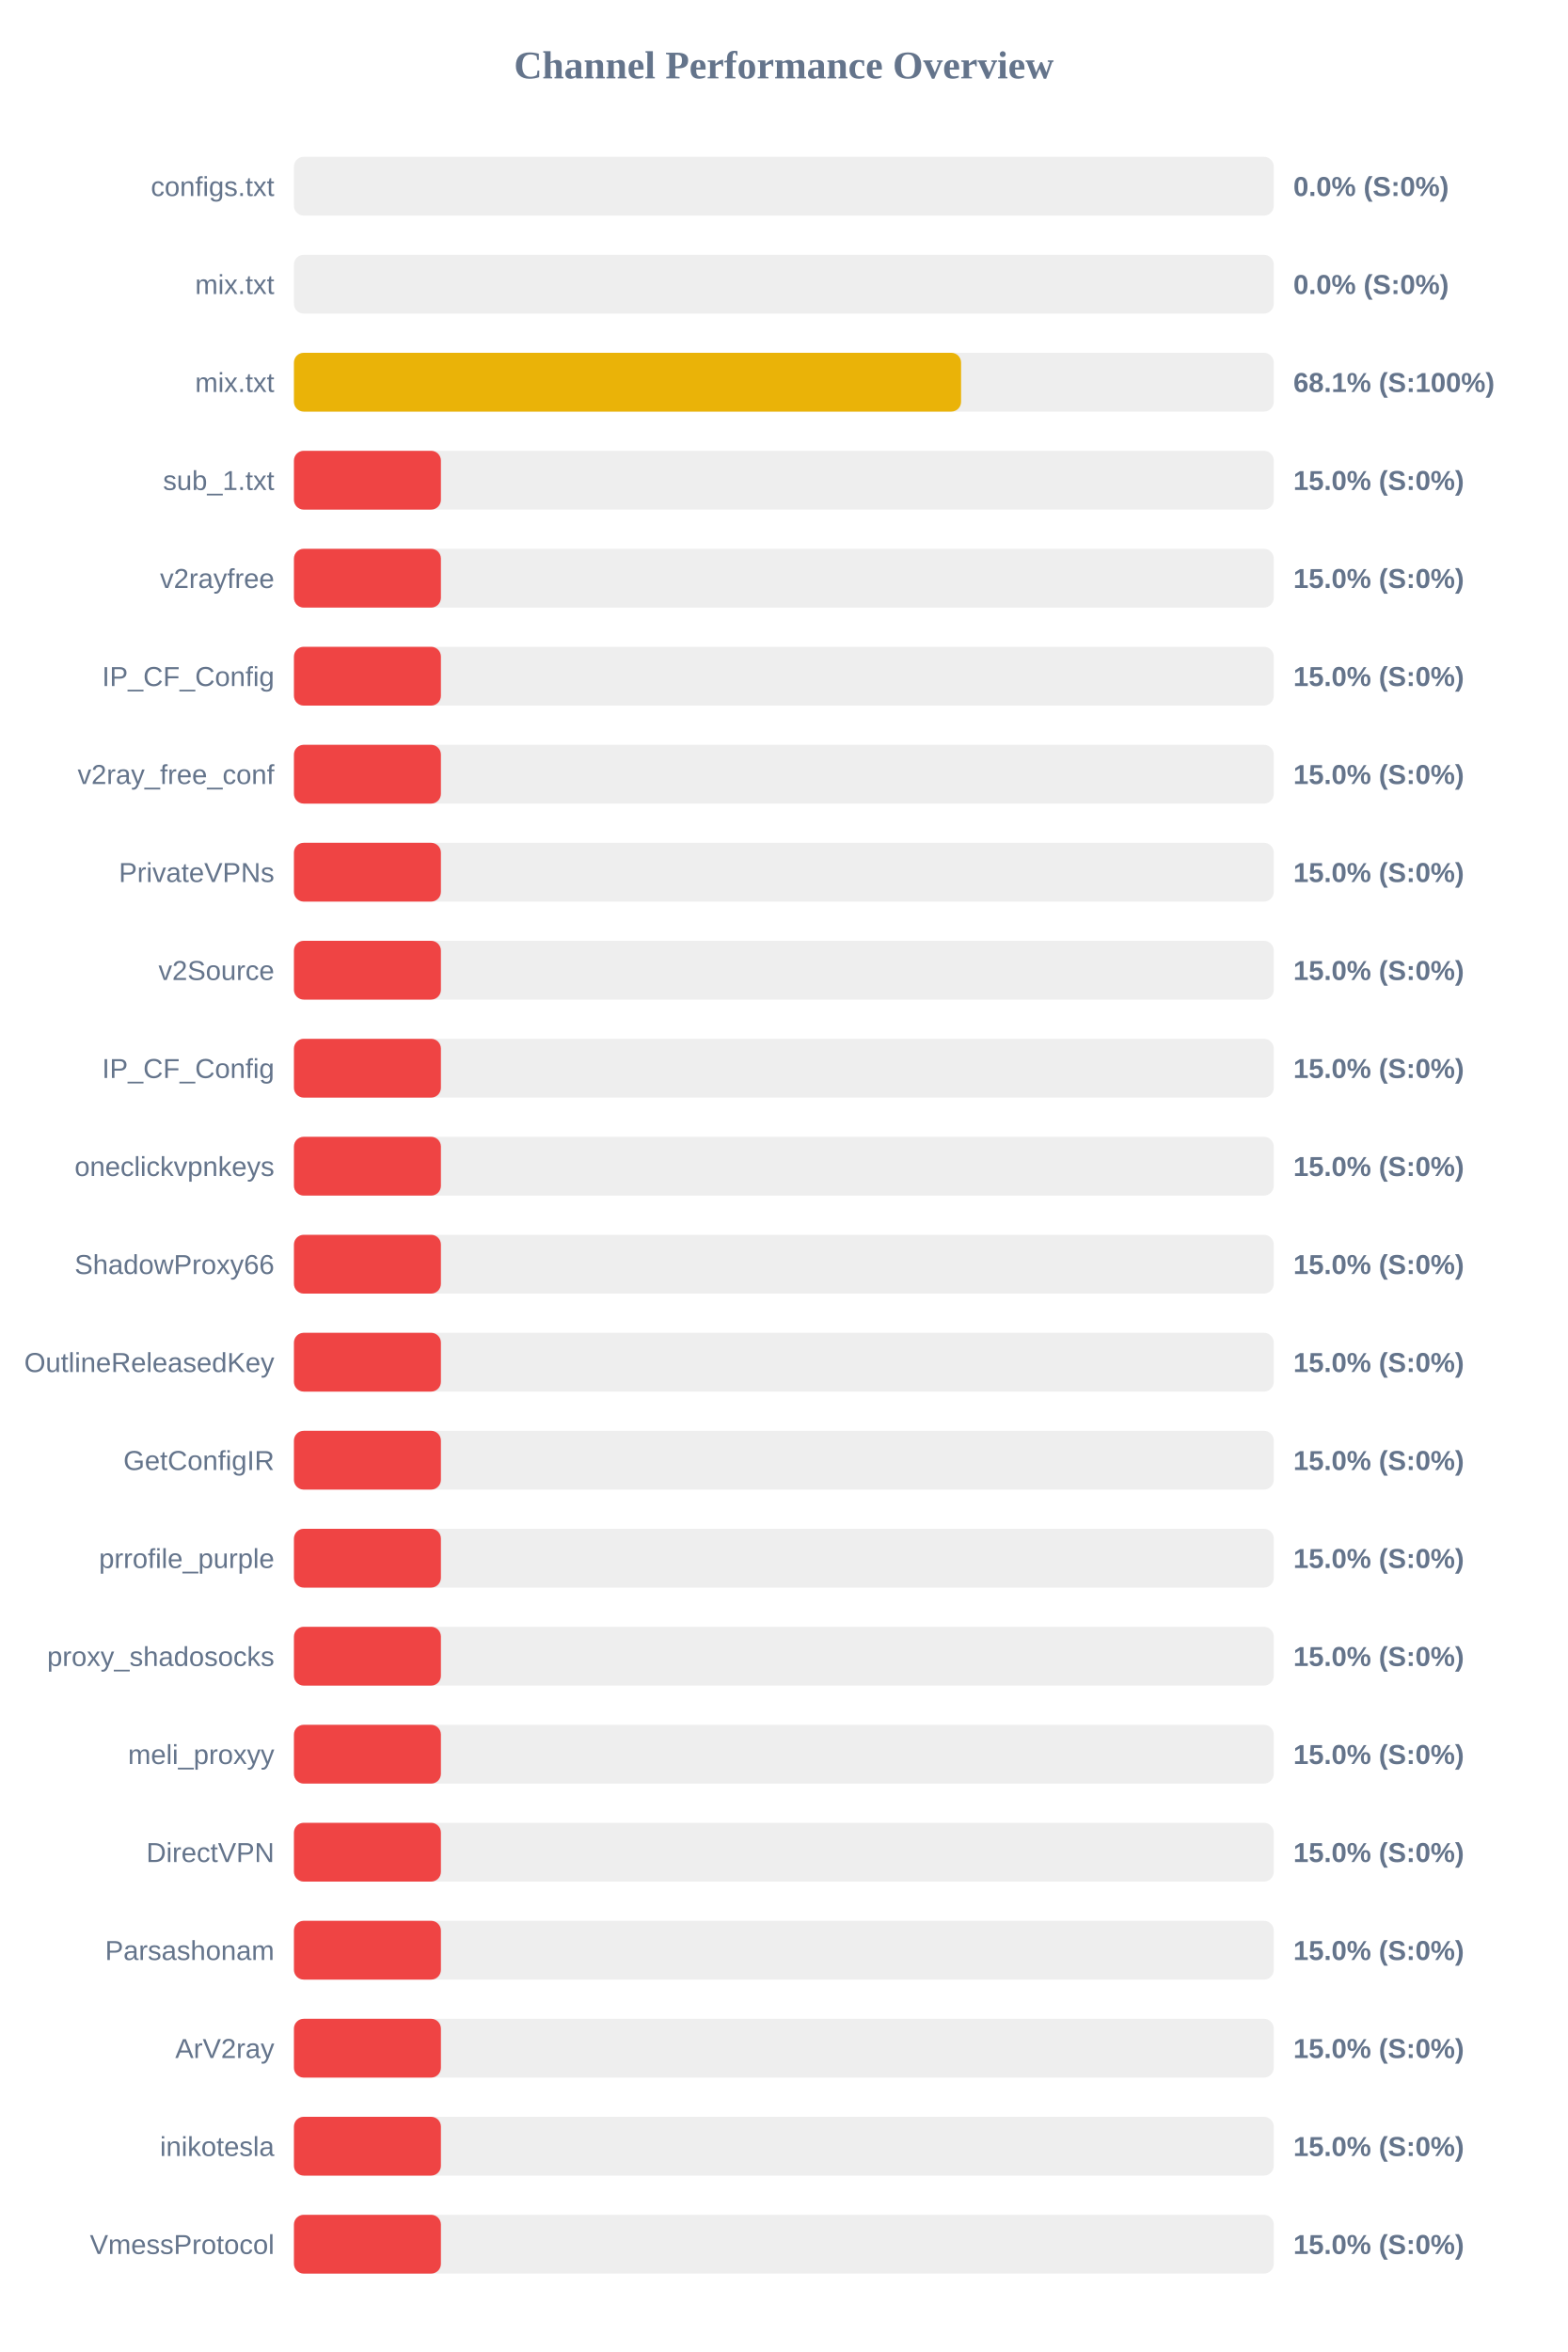
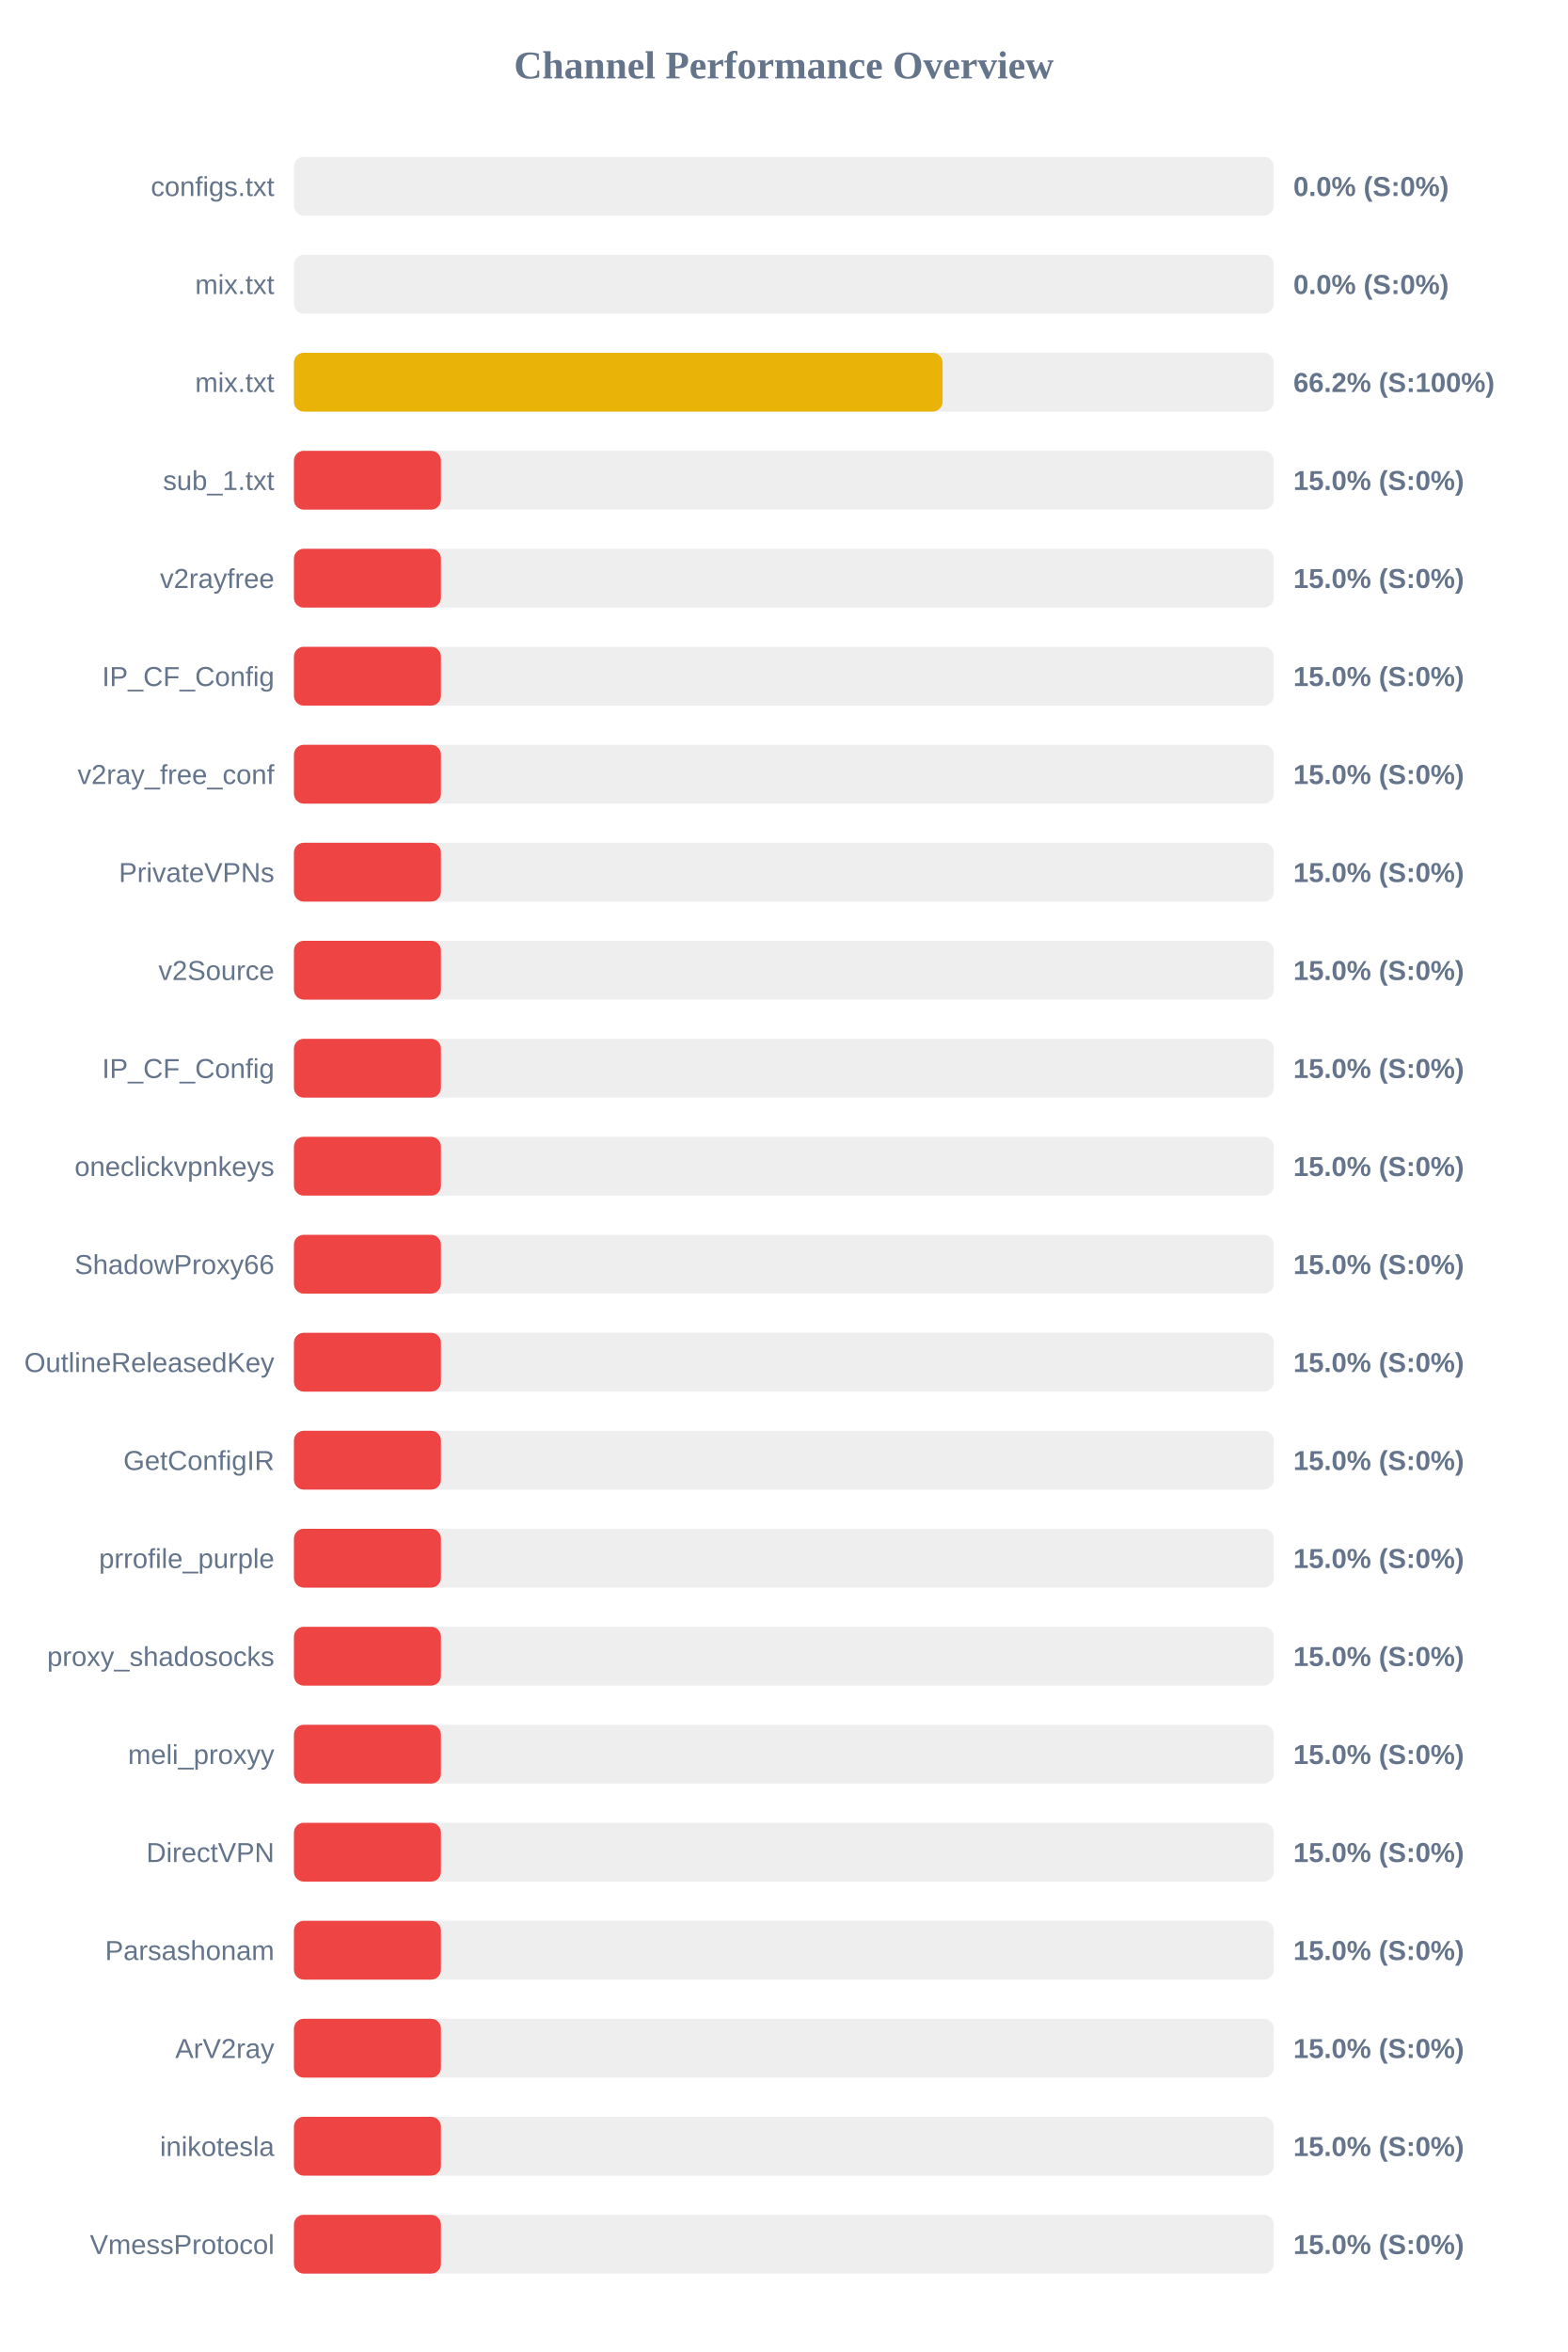
<svg xmlns="http://www.w3.org/2000/svg" width="800" height="1200" version="1.1">
  <style>
        .row { font: 14px Arial; fill: #64748b; }
        .score { font: bold 14px Arial; fill: #64748b; }
    </style>
  <text x="400" y="40" text-anchor="middle" font-size="20px" font-weight="bold" fill="#64748b">Channel Performance Overview</text>
  <rect x="150" y="80" width="500" height="30" fill="#eee" rx="5" />
  <rect x="150" y="80" width="0.0" height="30" fill="#ef4444" rx="5" />
  <text x="140" y="100" text-anchor="end" class="row">configs.txt</text>
  <text x="660" y="100" text-anchor="start" class="score">0.0% (S:0%)</text>
  <rect x="150" y="130" width="500" height="30" fill="#eee" rx="5" />
  <rect x="150" y="130" width="0.0" height="30" fill="#ef4444" rx="5" />
  <text x="140" y="150" text-anchor="end" class="row">mix.txt</text>
  <text x="660" y="150" text-anchor="start" class="score">0.0% (S:0%)</text>
  <rect x="150" y="180" width="500" height="30" fill="#eee" rx="5" />
-   <rect x="150" y="180" width="340.45" height="30" fill="#eab308" rx="5" />
+   <rect x="150" y="180" width="331.0" height="30" fill="#eab308" rx="5" />
  <text x="140" y="200" text-anchor="end" class="row">mix.txt</text>
-   <text x="660" y="200" text-anchor="start" class="score">68.1% (S:100%)</text>
+   <text x="660" y="200" text-anchor="start" class="score">66.2% (S:100%)</text>
  <rect x="150" y="230" width="500" height="30" fill="#eee" rx="5" />
  <rect x="150" y="230" width="75.0" height="30" fill="#ef4444" rx="5" />
  <text x="140" y="250" text-anchor="end" class="row">sub_1.txt</text>
  <text x="660" y="250" text-anchor="start" class="score">15.0% (S:0%)</text>
  <rect x="150" y="280" width="500" height="30" fill="#eee" rx="5" />
  <rect x="150" y="280" width="75.0" height="30" fill="#ef4444" rx="5" />
  <text x="140" y="300" text-anchor="end" class="row">v2rayfree</text>
  <text x="660" y="300" text-anchor="start" class="score">15.0% (S:0%)</text>
  <rect x="150" y="330" width="500" height="30" fill="#eee" rx="5" />
  <rect x="150" y="330" width="75.0" height="30" fill="#ef4444" rx="5" />
  <text x="140" y="350" text-anchor="end" class="row">IP_CF_Config</text>
  <text x="660" y="350" text-anchor="start" class="score">15.0% (S:0%)</text>
  <rect x="150" y="380" width="500" height="30" fill="#eee" rx="5" />
  <rect x="150" y="380" width="75.0" height="30" fill="#ef4444" rx="5" />
  <text x="140" y="400" text-anchor="end" class="row">v2ray_free_conf</text>
  <text x="660" y="400" text-anchor="start" class="score">15.0% (S:0%)</text>
  <rect x="150" y="430" width="500" height="30" fill="#eee" rx="5" />
  <rect x="150" y="430" width="75.0" height="30" fill="#ef4444" rx="5" />
  <text x="140" y="450" text-anchor="end" class="row">PrivateVPNs</text>
  <text x="660" y="450" text-anchor="start" class="score">15.0% (S:0%)</text>
  <rect x="150" y="480" width="500" height="30" fill="#eee" rx="5" />
  <rect x="150" y="480" width="75.0" height="30" fill="#ef4444" rx="5" />
  <text x="140" y="500" text-anchor="end" class="row">v2Source</text>
  <text x="660" y="500" text-anchor="start" class="score">15.0% (S:0%)</text>
  <rect x="150" y="530" width="500" height="30" fill="#eee" rx="5" />
  <rect x="150" y="530" width="75.0" height="30" fill="#ef4444" rx="5" />
  <text x="140" y="550" text-anchor="end" class="row">IP_CF_Config</text>
  <text x="660" y="550" text-anchor="start" class="score">15.0% (S:0%)</text>
  <rect x="150" y="580" width="500" height="30" fill="#eee" rx="5" />
  <rect x="150" y="580" width="75.0" height="30" fill="#ef4444" rx="5" />
  <text x="140" y="600" text-anchor="end" class="row">oneclickvpnkeys</text>
  <text x="660" y="600" text-anchor="start" class="score">15.0% (S:0%)</text>
  <rect x="150" y="630" width="500" height="30" fill="#eee" rx="5" />
  <rect x="150" y="630" width="75.0" height="30" fill="#ef4444" rx="5" />
  <text x="140" y="650" text-anchor="end" class="row">ShadowProxy66</text>
  <text x="660" y="650" text-anchor="start" class="score">15.0% (S:0%)</text>
  <rect x="150" y="680" width="500" height="30" fill="#eee" rx="5" />
  <rect x="150" y="680" width="75.0" height="30" fill="#ef4444" rx="5" />
  <text x="140" y="700" text-anchor="end" class="row">OutlineReleasedKey</text>
  <text x="660" y="700" text-anchor="start" class="score">15.0% (S:0%)</text>
  <rect x="150" y="730" width="500" height="30" fill="#eee" rx="5" />
  <rect x="150" y="730" width="75.0" height="30" fill="#ef4444" rx="5" />
  <text x="140" y="750" text-anchor="end" class="row">GetConfigIR</text>
  <text x="660" y="750" text-anchor="start" class="score">15.0% (S:0%)</text>
  <rect x="150" y="780" width="500" height="30" fill="#eee" rx="5" />
  <rect x="150" y="780" width="75.0" height="30" fill="#ef4444" rx="5" />
  <text x="140" y="800" text-anchor="end" class="row">prrofile_purple</text>
  <text x="660" y="800" text-anchor="start" class="score">15.0% (S:0%)</text>
  <rect x="150" y="830" width="500" height="30" fill="#eee" rx="5" />
  <rect x="150" y="830" width="75.0" height="30" fill="#ef4444" rx="5" />
  <text x="140" y="850" text-anchor="end" class="row">proxy_shadosocks</text>
  <text x="660" y="850" text-anchor="start" class="score">15.0% (S:0%)</text>
  <rect x="150" y="880" width="500" height="30" fill="#eee" rx="5" />
  <rect x="150" y="880" width="75.0" height="30" fill="#ef4444" rx="5" />
  <text x="140" y="900" text-anchor="end" class="row">meli_proxyy</text>
  <text x="660" y="900" text-anchor="start" class="score">15.0% (S:0%)</text>
  <rect x="150" y="930" width="500" height="30" fill="#eee" rx="5" />
  <rect x="150" y="930" width="75.0" height="30" fill="#ef4444" rx="5" />
  <text x="140" y="950" text-anchor="end" class="row">DirectVPN</text>
  <text x="660" y="950" text-anchor="start" class="score">15.0% (S:0%)</text>
  <rect x="150" y="980" width="500" height="30" fill="#eee" rx="5" />
  <rect x="150" y="980" width="75.0" height="30" fill="#ef4444" rx="5" />
  <text x="140" y="1000" text-anchor="end" class="row">Parsashonam</text>
  <text x="660" y="1000" text-anchor="start" class="score">15.0% (S:0%)</text>
  <rect x="150" y="1030" width="500" height="30" fill="#eee" rx="5" />
  <rect x="150" y="1030" width="75.0" height="30" fill="#ef4444" rx="5" />
  <text x="140" y="1050" text-anchor="end" class="row">ArV2ray</text>
  <text x="660" y="1050" text-anchor="start" class="score">15.0% (S:0%)</text>
  <rect x="150" y="1080" width="500" height="30" fill="#eee" rx="5" />
  <rect x="150" y="1080" width="75.0" height="30" fill="#ef4444" rx="5" />
  <text x="140" y="1100" text-anchor="end" class="row">inikotesla</text>
  <text x="660" y="1100" text-anchor="start" class="score">15.0% (S:0%)</text>
  <rect x="150" y="1130" width="500" height="30" fill="#eee" rx="5" />
  <rect x="150" y="1130" width="75.0" height="30" fill="#ef4444" rx="5" />
  <text x="140" y="1150" text-anchor="end" class="row">VmessProtocol</text>
  <text x="660" y="1150" text-anchor="start" class="score">15.0% (S:0%)</text>
</svg>
